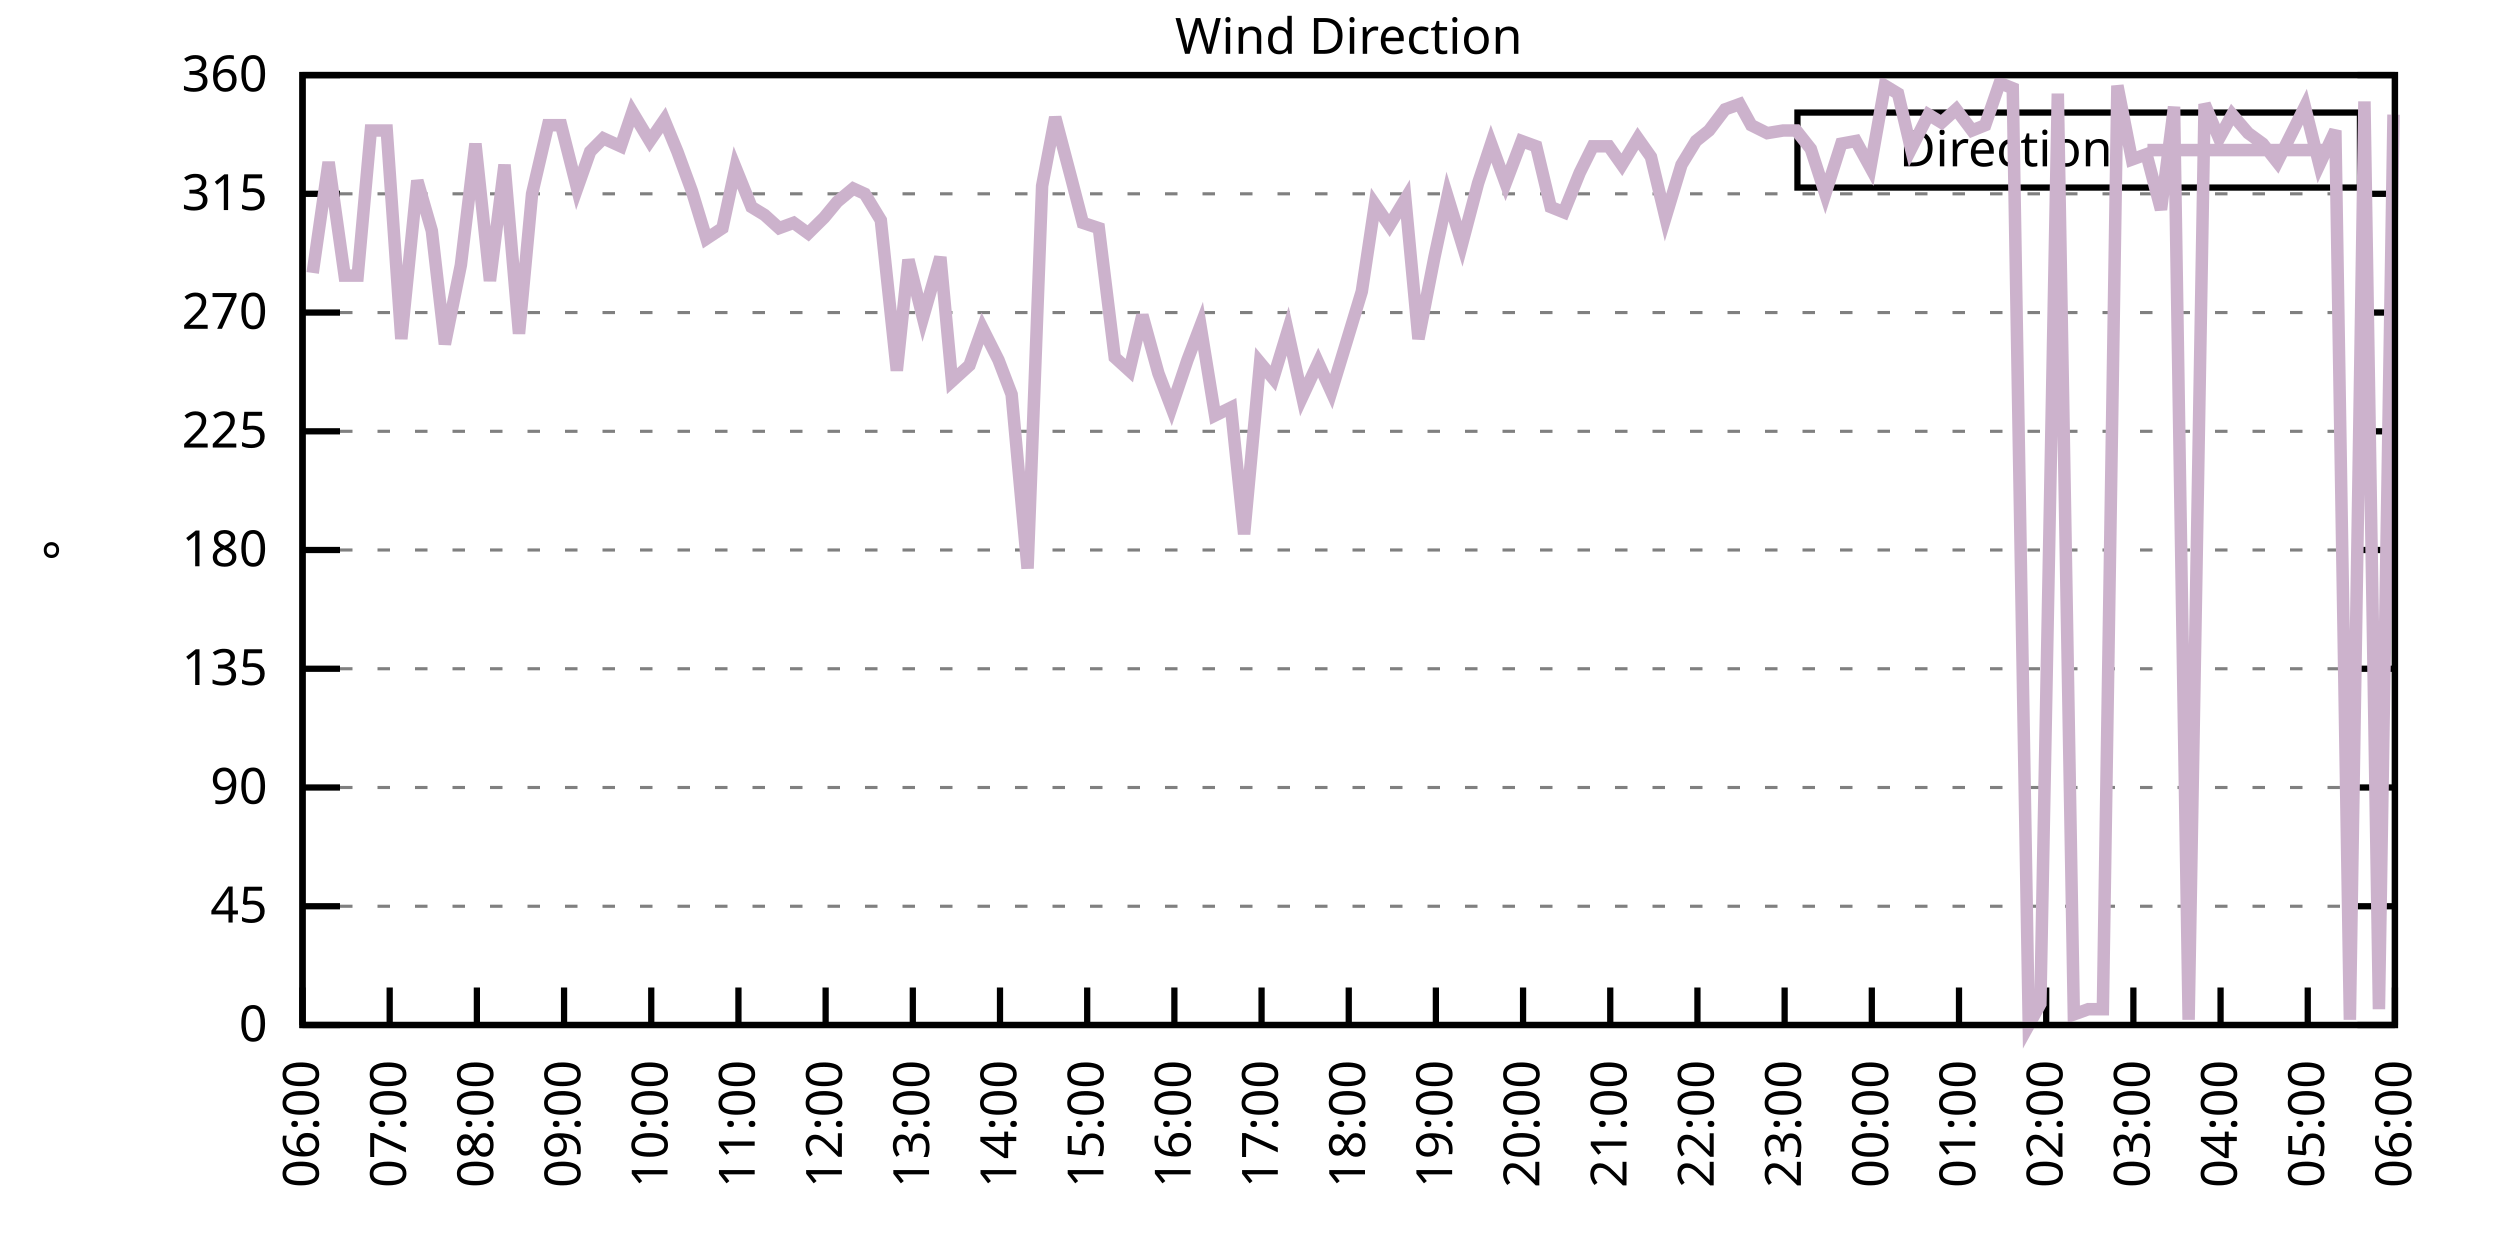
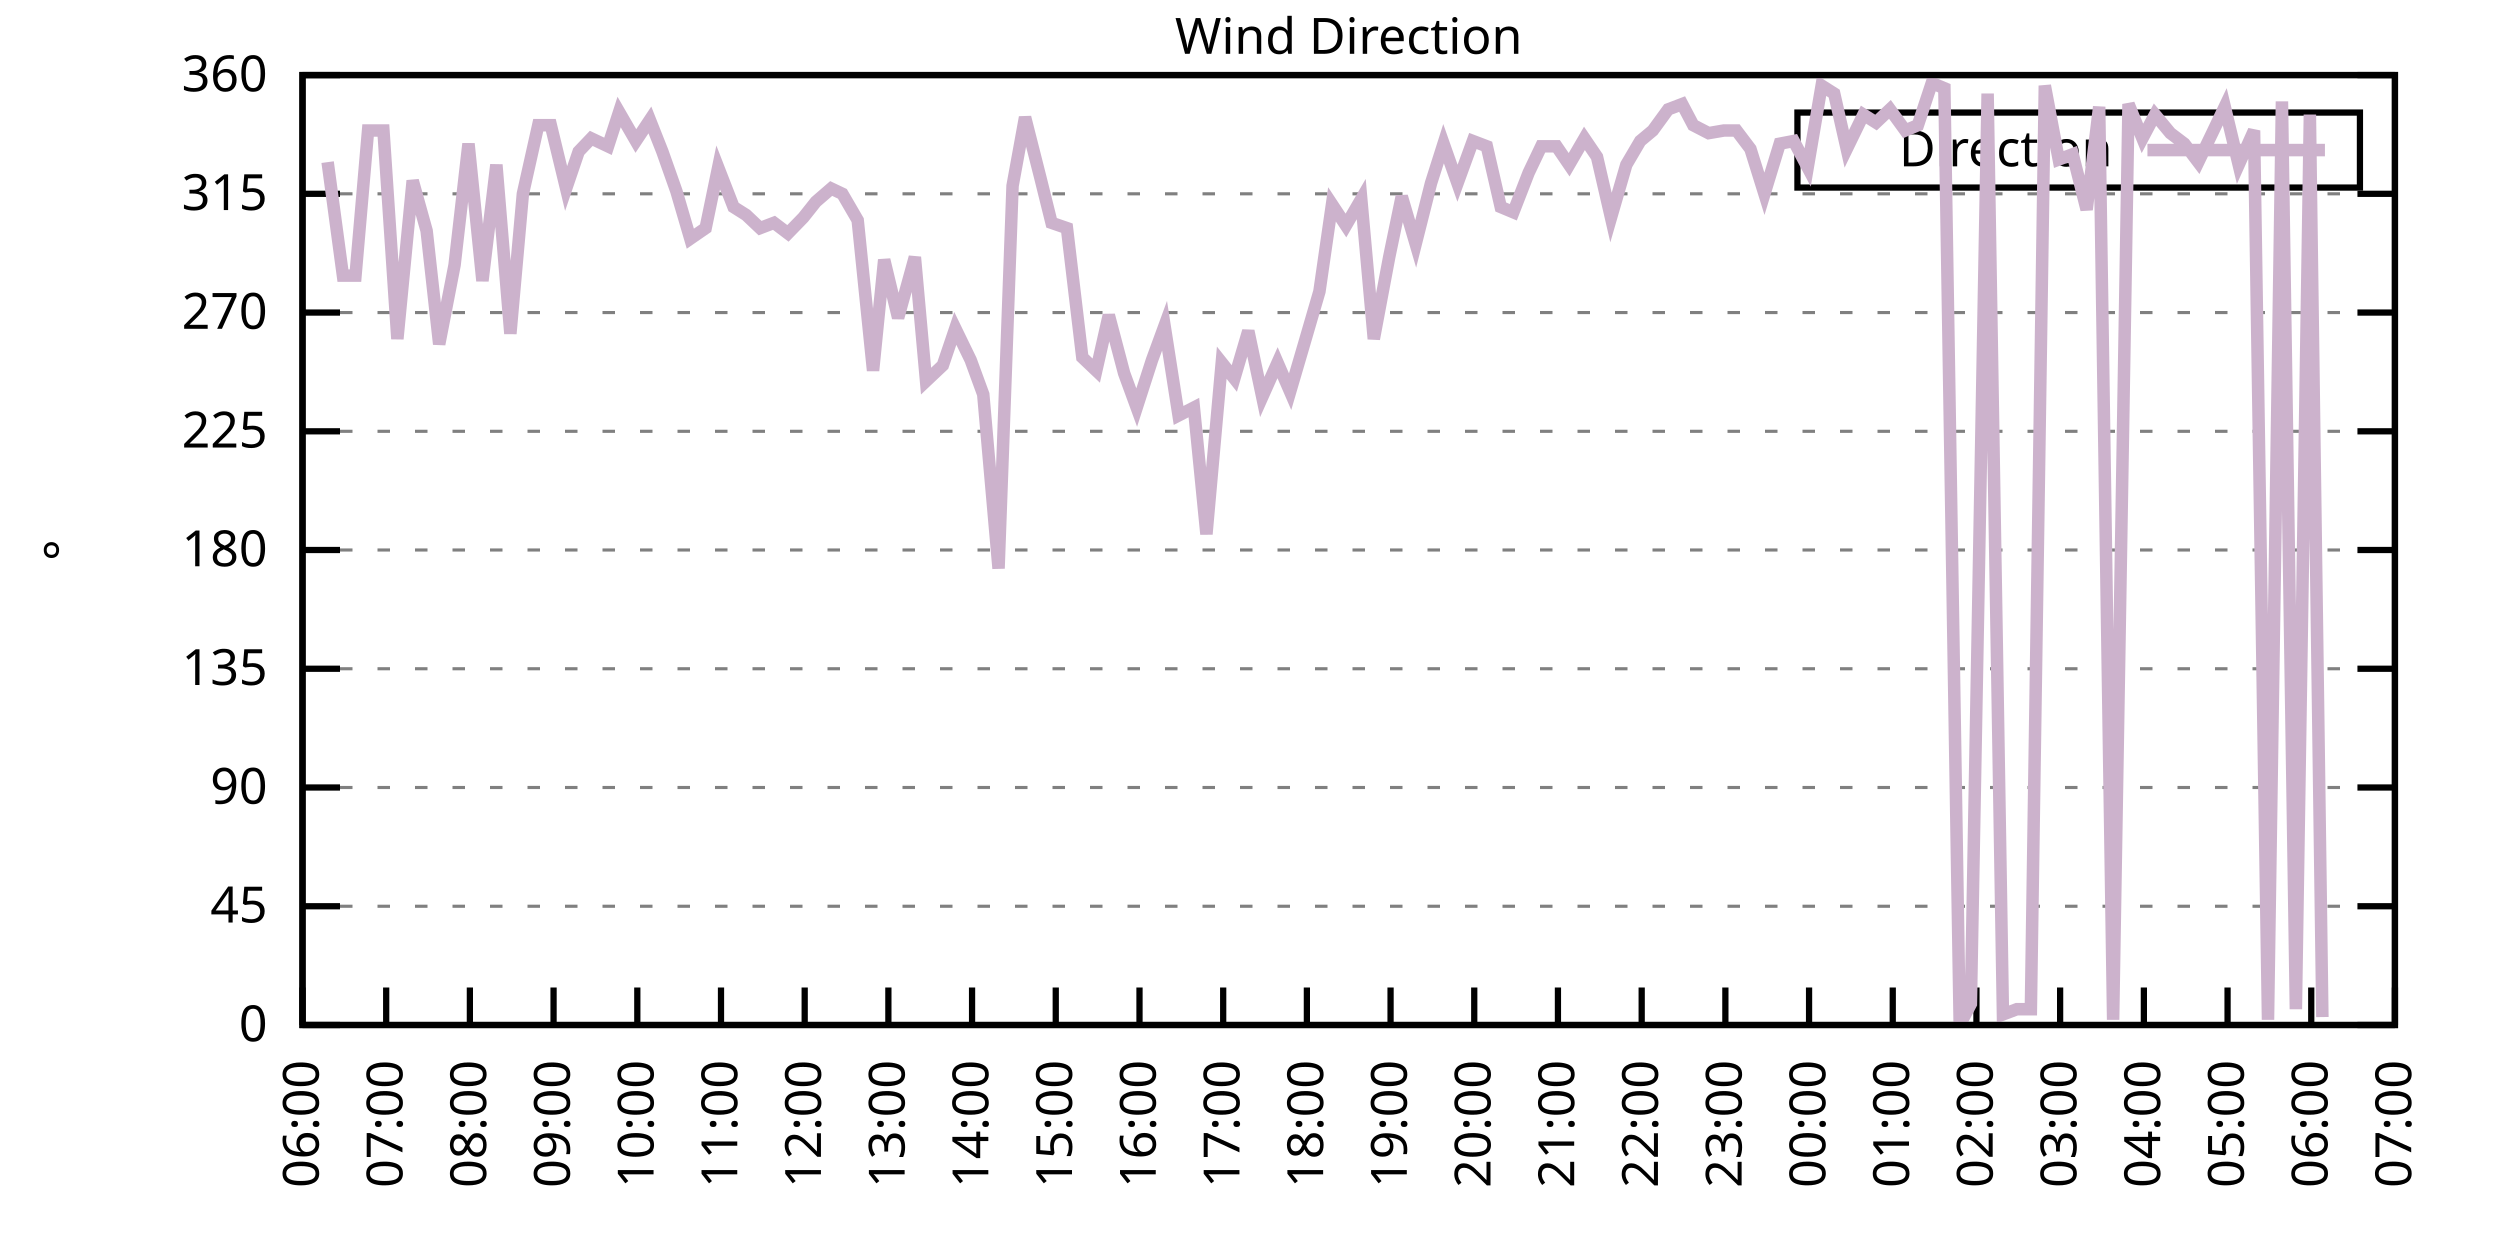
<svg xmlns="http://www.w3.org/2000/svg" xmlns:xlink="http://www.w3.org/1999/xlink" width="400" height="200" viewBox="0 0 400 200">
  <g id="gnuplot_canvas">
    <rect x="0" y="0" width="400" height="200" fill="none" />
    <defs>
      <circle id="gpDot" r="0.5" stroke-width="0.5" stroke="currentColor" />
      <path id="gpPt0" stroke-width="0.333" stroke="currentColor" d="M-1,0 h2 M0,-1 v2" />
      <path id="gpPt1" stroke-width="0.333" stroke="currentColor" d="M-1,-1 L1,1 M1,-1 L-1,1" />
      <path id="gpPt2" stroke-width="0.333" stroke="currentColor" d="M-1,0 L1,0 M0,-1 L0,1 M-1,-1 L1,1 M-1,1 L1,-1" />
      <rect id="gpPt3" stroke-width="0.333" stroke="currentColor" x="-1" y="-1" width="2" height="2" />
      <rect id="gpPt4" stroke-width="0.333" stroke="currentColor" fill="currentColor" x="-1" y="-1" width="2" height="2" />
      <circle id="gpPt5" stroke-width="0.333" stroke="currentColor" cx="0" cy="0" r="1" />
      <use xlink:href="#gpPt5" id="gpPt6" fill="currentColor" stroke="none" />
      <path id="gpPt7" stroke-width="0.333" stroke="currentColor" d="M0,-1.33 L-1.33,0.67 L1.33,0.67 z" />
      <use xlink:href="#gpPt7" id="gpPt8" fill="currentColor" stroke="none" />
      <use xlink:href="#gpPt7" id="gpPt9" stroke="currentColor" transform="rotate(180)" />
      <use xlink:href="#gpPt9" id="gpPt10" fill="currentColor" stroke="none" />
      <use xlink:href="#gpPt3" id="gpPt11" stroke="currentColor" transform="rotate(45)" />
      <use xlink:href="#gpPt11" id="gpPt12" fill="currentColor" stroke="none" />
      <path id="gpPt13" stroke-width="0.333" stroke="currentColor" d="M0,1.330 L1.265,0.411 L0.782,-1.067 L-0.782,-1.076 L-1.265,0.411 z" />
      <use xlink:href="#gpPt13" id="gpPt14" fill="currentColor" stroke="none" />
      <filter id="textbox" filterUnits="objectBoundingBox" x="0" y="0" height="1" width="1">
        <feFlood flood-color="white" flood-opacity="1" result="bgnd" />
        <feComposite in="SourceGraphic" in2="bgnd" operator="atop" />
      </filter>
      <filter id="greybox" filterUnits="objectBoundingBox" x="0" y="0" height="1" width="1">
        <feFlood flood-color="lightgrey" flood-opacity="1" result="grey" />
        <feComposite in="SourceGraphic" in2="grey" operator="atop" />
      </filter>
    </defs>
    <g fill="none" color="white" stroke="currentColor" stroke-width="1.00" stroke-linecap="butt" stroke-linejoin="miter">
</g>
    <g fill="none" color="black" stroke="currentColor" stroke-width="1.00" stroke-linecap="butt" stroke-linejoin="miter">
      <g stroke="none" shape-rendering="crispEdges">
        <polygon fill="rgb(255, 255, 255)" points="48.40,164.00 383.18,164.00 383.18,12.02 48.40,12.02 " />
      </g>
    </g>
    <g fill="none" color="black" stroke="currentColor" stroke-width="1.00" stroke-linecap="butt" stroke-linejoin="miter">
</g>
    <g fill="none" color="black" stroke="black" stroke-width="0.50" stroke-linecap="butt" stroke-linejoin="miter">
</g>
    <g fill="none" color="gray" stroke="currentColor" stroke-width="0.50" stroke-linecap="butt" stroke-linejoin="miter">
      <path stroke="gray" stroke-dasharray="2,4" class="gridline" d="M48.40,164.00 L383.19,164.00  " />
    </g>
    <g fill="none" color="gray" stroke="gray" stroke-width="1.00" stroke-linecap="butt" stroke-linejoin="miter">
</g>
    <g fill="none" color="black" stroke="currentColor" stroke-width="1.00" stroke-linecap="butt" stroke-linejoin="miter">
      <path stroke="black" d="M48.40,164.00 L54.40,164.00 M383.19,164.00 L377.19,164.00  " />
      <g transform="translate(42.80,166.60)" stroke="none" fill="black" font-family="Sans" font-size="8.00" text-anchor="end">
        <text>
          <tspan font-family="Sans"> 0</tspan>
        </text>
      </g>
    </g>
    <g fill="none" color="black" stroke="currentColor" stroke-width="1.00" stroke-linecap="butt" stroke-linejoin="miter">
</g>
    <g fill="none" color="black" stroke="black" stroke-width="0.50" stroke-linecap="butt" stroke-linejoin="miter">
</g>
    <g fill="none" color="gray" stroke="currentColor" stroke-width="0.50" stroke-linecap="butt" stroke-linejoin="miter">
      <path stroke="gray" stroke-dasharray="2,4" class="gridline" d="M48.40,145.00 L383.19,145.00  " />
    </g>
    <g fill="none" color="gray" stroke="gray" stroke-width="1.00" stroke-linecap="butt" stroke-linejoin="miter">
</g>
    <g fill="none" color="black" stroke="currentColor" stroke-width="1.00" stroke-linecap="butt" stroke-linejoin="miter">
      <path stroke="black" d="M48.40,145.00 L54.40,145.00 M383.19,145.00 L377.19,145.00  " />
      <g transform="translate(42.80,147.60)" stroke="none" fill="black" font-family="Sans" font-size="8.00" text-anchor="end">
        <text>
          <tspan font-family="Sans"> 45</tspan>
        </text>
      </g>
    </g>
    <g fill="none" color="black" stroke="currentColor" stroke-width="1.00" stroke-linecap="butt" stroke-linejoin="miter">
</g>
    <g fill="none" color="black" stroke="black" stroke-width="0.50" stroke-linecap="butt" stroke-linejoin="miter">
</g>
    <g fill="none" color="gray" stroke="currentColor" stroke-width="0.50" stroke-linecap="butt" stroke-linejoin="miter">
      <path stroke="gray" stroke-dasharray="2,4" class="gridline" d="M48.40,126.00 L383.19,126.00  " />
    </g>
    <g fill="none" color="gray" stroke="gray" stroke-width="1.00" stroke-linecap="butt" stroke-linejoin="miter">
</g>
    <g fill="none" color="black" stroke="currentColor" stroke-width="1.00" stroke-linecap="butt" stroke-linejoin="miter">
      <path stroke="black" d="M48.40,126.00 L54.40,126.00 M383.19,126.00 L377.19,126.00  " />
      <g transform="translate(42.80,128.60)" stroke="none" fill="black" font-family="Sans" font-size="8.00" text-anchor="end">
        <text>
          <tspan font-family="Sans"> 90</tspan>
        </text>
      </g>
    </g>
    <g fill="none" color="black" stroke="currentColor" stroke-width="1.00" stroke-linecap="butt" stroke-linejoin="miter">
</g>
    <g fill="none" color="black" stroke="black" stroke-width="0.50" stroke-linecap="butt" stroke-linejoin="miter">
</g>
    <g fill="none" color="gray" stroke="currentColor" stroke-width="0.50" stroke-linecap="butt" stroke-linejoin="miter">
      <path stroke="gray" stroke-dasharray="2,4" class="gridline" d="M48.40,107.00 L383.19,107.00  " />
    </g>
    <g fill="none" color="gray" stroke="gray" stroke-width="1.00" stroke-linecap="butt" stroke-linejoin="miter">
</g>
    <g fill="none" color="black" stroke="currentColor" stroke-width="1.00" stroke-linecap="butt" stroke-linejoin="miter">
      <path stroke="black" d="M48.40,107.00 L54.40,107.00 M383.19,107.00 L377.19,107.00  " />
      <g transform="translate(42.80,109.60)" stroke="none" fill="black" font-family="Sans" font-size="8.00" text-anchor="end">
        <text>
          <tspan font-family="Sans"> 135</tspan>
        </text>
      </g>
    </g>
    <g fill="none" color="black" stroke="currentColor" stroke-width="1.00" stroke-linecap="butt" stroke-linejoin="miter">
</g>
    <g fill="none" color="black" stroke="black" stroke-width="0.50" stroke-linecap="butt" stroke-linejoin="miter">
</g>
    <g fill="none" color="gray" stroke="currentColor" stroke-width="0.50" stroke-linecap="butt" stroke-linejoin="miter">
      <path stroke="gray" stroke-dasharray="2,4" class="gridline" d="M48.40,88.00 L383.19,88.00  " />
    </g>
    <g fill="none" color="gray" stroke="gray" stroke-width="1.00" stroke-linecap="butt" stroke-linejoin="miter">
</g>
    <g fill="none" color="black" stroke="currentColor" stroke-width="1.00" stroke-linecap="butt" stroke-linejoin="miter">
      <path stroke="black" d="M48.40,88.00 L54.40,88.00 M383.19,88.00 L377.19,88.00  " />
      <g transform="translate(42.80,90.60)" stroke="none" fill="black" font-family="Sans" font-size="8.00" text-anchor="end">
        <text>
          <tspan font-family="Sans"> 180</tspan>
        </text>
      </g>
    </g>
    <g fill="none" color="black" stroke="currentColor" stroke-width="1.00" stroke-linecap="butt" stroke-linejoin="miter">
</g>
    <g fill="none" color="black" stroke="black" stroke-width="0.50" stroke-linecap="butt" stroke-linejoin="miter">
</g>
    <g fill="none" color="gray" stroke="currentColor" stroke-width="0.50" stroke-linecap="butt" stroke-linejoin="miter">
      <path stroke="gray" stroke-dasharray="2,4" class="gridline" d="M48.40,69.01 L383.19,69.01  " />
    </g>
    <g fill="none" color="gray" stroke="gray" stroke-width="1.00" stroke-linecap="butt" stroke-linejoin="miter">
</g>
    <g fill="none" color="black" stroke="currentColor" stroke-width="1.00" stroke-linecap="butt" stroke-linejoin="miter">
      <path stroke="black" d="M48.40,69.01 L54.40,69.01 M383.19,69.01 L377.19,69.01  " />
      <g transform="translate(42.80,71.61)" stroke="none" fill="black" font-family="Sans" font-size="8.00" text-anchor="end">
        <text>
          <tspan font-family="Sans"> 225</tspan>
        </text>
      </g>
    </g>
    <g fill="none" color="black" stroke="currentColor" stroke-width="1.00" stroke-linecap="butt" stroke-linejoin="miter">
</g>
    <g fill="none" color="black" stroke="black" stroke-width="0.50" stroke-linecap="butt" stroke-linejoin="miter">
</g>
    <g fill="none" color="gray" stroke="currentColor" stroke-width="0.50" stroke-linecap="butt" stroke-linejoin="miter">
      <path stroke="gray" stroke-dasharray="2,4" class="gridline" d="M48.40,50.01 L383.19,50.01  " />
    </g>
    <g fill="none" color="gray" stroke="gray" stroke-width="1.00" stroke-linecap="butt" stroke-linejoin="miter">
</g>
    <g fill="none" color="black" stroke="currentColor" stroke-width="1.00" stroke-linecap="butt" stroke-linejoin="miter">
      <path stroke="black" d="M48.40,50.01 L54.40,50.01 M383.19,50.01 L377.19,50.01  " />
      <g transform="translate(42.80,52.61)" stroke="none" fill="black" font-family="Sans" font-size="8.00" text-anchor="end">
        <text>
          <tspan font-family="Sans"> 270</tspan>
        </text>
      </g>
    </g>
    <g fill="none" color="black" stroke="currentColor" stroke-width="1.00" stroke-linecap="butt" stroke-linejoin="miter">
</g>
    <g fill="none" color="black" stroke="black" stroke-width="0.50" stroke-linecap="butt" stroke-linejoin="miter">
</g>
    <g fill="none" color="gray" stroke="currentColor" stroke-width="0.50" stroke-linecap="butt" stroke-linejoin="miter">
      <path stroke="gray" stroke-dasharray="2,4" class="gridline" d="M48.40,31.01 L383.19,31.01  " />
    </g>
    <g fill="none" color="gray" stroke="gray" stroke-width="1.00" stroke-linecap="butt" stroke-linejoin="miter">
</g>
    <g fill="none" color="black" stroke="currentColor" stroke-width="1.00" stroke-linecap="butt" stroke-linejoin="miter">
      <path stroke="black" d="M48.40,31.01 L54.40,31.01 M383.19,31.01 L377.19,31.01  " />
      <g transform="translate(42.80,33.61)" stroke="none" fill="black" font-family="Sans" font-size="8.00" text-anchor="end">
        <text>
          <tspan font-family="Sans"> 315</tspan>
        </text>
      </g>
    </g>
    <g fill="none" color="black" stroke="currentColor" stroke-width="1.00" stroke-linecap="butt" stroke-linejoin="miter">
</g>
    <g fill="none" color="black" stroke="black" stroke-width="0.50" stroke-linecap="butt" stroke-linejoin="miter">
</g>
    <g fill="none" color="gray" stroke="currentColor" stroke-width="0.50" stroke-linecap="butt" stroke-linejoin="miter">
      <path stroke="gray" stroke-dasharray="2,4" class="gridline" d="M48.40,12.01 L383.19,12.01  " />
    </g>
    <g fill="none" color="gray" stroke="gray" stroke-width="1.00" stroke-linecap="butt" stroke-linejoin="miter">
</g>
    <g fill="none" color="black" stroke="currentColor" stroke-width="1.00" stroke-linecap="butt" stroke-linejoin="miter">
      <path stroke="black" d="M48.40,12.01 L54.40,12.01 M383.19,12.01 L377.19,12.01  " />
      <g transform="translate(42.80,14.61)" stroke="none" fill="black" font-family="Sans" font-size="8.00" text-anchor="end">
        <text>
          <tspan font-family="Sans"> 360</tspan>
        </text>
      </g>
    </g>
    <g fill="none" color="black" stroke="currentColor" stroke-width="1.00" stroke-linecap="butt" stroke-linejoin="miter">
      <path stroke="black" d="M48.40,164.00 L48.40,158.00  " />
      <g transform="translate(51.00,169.60) rotate(270.00)" stroke="none" fill="black" font-family="Sans" font-size="8.00" text-anchor="end">
        <text>
          <tspan font-family="Sans">06:00</tspan>
        </text>
      </g>
    </g>
    <g fill="none" color="black" stroke="currentColor" stroke-width="1.00" stroke-linecap="butt" stroke-linejoin="miter">
-       <path stroke="black" d="M62.35,164.00 L62.35,158.00  " />
-       <g transform="translate(64.95,169.60) rotate(270.00)" stroke="none" fill="black" font-family="Sans" font-size="8.00" text-anchor="end">
+       <path stroke="black" d="M61.79,164.00 L61.79,158.00  " />
+       <g transform="translate(64.39,169.60) rotate(270.00)" stroke="none" fill="black" font-family="Sans" font-size="8.00" text-anchor="end">
        <text>
          <tspan font-family="Sans">07:00</tspan>
        </text>
      </g>
    </g>
    <g fill="none" color="black" stroke="currentColor" stroke-width="1.00" stroke-linecap="butt" stroke-linejoin="miter">
-       <path stroke="black" d="M76.30,164.00 L76.30,158.00  " />
-       <g transform="translate(78.90,169.60) rotate(270.00)" stroke="none" fill="black" font-family="Sans" font-size="8.00" text-anchor="end">
+       <path stroke="black" d="M75.18,164.00 L75.18,158.00  " />
+       <g transform="translate(77.78,169.60) rotate(270.00)" stroke="none" fill="black" font-family="Sans" font-size="8.00" text-anchor="end">
        <text>
          <tspan font-family="Sans">08:00</tspan>
        </text>
      </g>
    </g>
    <g fill="none" color="black" stroke="currentColor" stroke-width="1.00" stroke-linecap="butt" stroke-linejoin="miter">
-       <path stroke="black" d="M90.25,164.00 L90.25,158.00  " />
-       <g transform="translate(92.85,169.60) rotate(270.00)" stroke="none" fill="black" font-family="Sans" font-size="8.00" text-anchor="end">
+       <path stroke="black" d="M88.57,164.00 L88.57,158.00  " />
+       <g transform="translate(91.17,169.60) rotate(270.00)" stroke="none" fill="black" font-family="Sans" font-size="8.00" text-anchor="end">
        <text>
          <tspan font-family="Sans">09:00</tspan>
        </text>
      </g>
    </g>
    <g fill="none" color="black" stroke="currentColor" stroke-width="1.00" stroke-linecap="butt" stroke-linejoin="miter">
-       <path stroke="black" d="M104.20,164.00 L104.20,158.00  " />
-       <g transform="translate(106.80,169.60) rotate(270.00)" stroke="none" fill="black" font-family="Sans" font-size="8.00" text-anchor="end">
+       <path stroke="black" d="M101.97,164.00 L101.97,158.00  " />
+       <g transform="translate(104.57,169.60) rotate(270.00)" stroke="none" fill="black" font-family="Sans" font-size="8.00" text-anchor="end">
        <text>
          <tspan font-family="Sans">10:00</tspan>
        </text>
      </g>
    </g>
    <g fill="none" color="black" stroke="currentColor" stroke-width="1.00" stroke-linecap="butt" stroke-linejoin="miter">
-       <path stroke="black" d="M118.15,164.00 L118.15,158.00  " />
-       <g transform="translate(120.75,169.60) rotate(270.00)" stroke="none" fill="black" font-family="Sans" font-size="8.00" text-anchor="end">
+       <path stroke="black" d="M115.36,164.00 L115.36,158.00  " />
+       <g transform="translate(117.96,169.60) rotate(270.00)" stroke="none" fill="black" font-family="Sans" font-size="8.00" text-anchor="end">
        <text>
          <tspan font-family="Sans">11:00</tspan>
        </text>
      </g>
    </g>
    <g fill="none" color="black" stroke="currentColor" stroke-width="1.00" stroke-linecap="butt" stroke-linejoin="miter">
-       <path stroke="black" d="M132.10,164.00 L132.10,158.00  " />
-       <g transform="translate(134.70,169.60) rotate(270.00)" stroke="none" fill="black" font-family="Sans" font-size="8.00" text-anchor="end">
+       <path stroke="black" d="M128.75,164.00 L128.75,158.00  " />
+       <g transform="translate(131.35,169.60) rotate(270.00)" stroke="none" fill="black" font-family="Sans" font-size="8.00" text-anchor="end">
        <text>
          <tspan font-family="Sans">12:00</tspan>
        </text>
      </g>
    </g>
    <g fill="none" color="black" stroke="currentColor" stroke-width="1.00" stroke-linecap="butt" stroke-linejoin="miter">
-       <path stroke="black" d="M146.05,164.00 L146.05,158.00  " />
-       <g transform="translate(148.65,169.60) rotate(270.00)" stroke="none" fill="black" font-family="Sans" font-size="8.00" text-anchor="end">
+       <path stroke="black" d="M142.14,164.00 L142.14,158.00  " />
+       <g transform="translate(144.74,169.60) rotate(270.00)" stroke="none" fill="black" font-family="Sans" font-size="8.00" text-anchor="end">
        <text>
          <tspan font-family="Sans">13:00</tspan>
        </text>
      </g>
    </g>
    <g fill="none" color="black" stroke="currentColor" stroke-width="1.00" stroke-linecap="butt" stroke-linejoin="miter">
-       <path stroke="black" d="M160.00,164.00 L160.00,158.00  " />
-       <g transform="translate(162.60,169.60) rotate(270.00)" stroke="none" fill="black" font-family="Sans" font-size="8.00" text-anchor="end">
+       <path stroke="black" d="M155.53,164.00 L155.53,158.00  " />
+       <g transform="translate(158.13,169.60) rotate(270.00)" stroke="none" fill="black" font-family="Sans" font-size="8.00" text-anchor="end">
        <text>
          <tspan font-family="Sans">14:00</tspan>
        </text>
      </g>
    </g>
    <g fill="none" color="black" stroke="currentColor" stroke-width="1.00" stroke-linecap="butt" stroke-linejoin="miter">
-       <path stroke="black" d="M173.95,164.00 L173.95,158.00  " />
-       <g transform="translate(176.55,169.60) rotate(270.00)" stroke="none" fill="black" font-family="Sans" font-size="8.00" text-anchor="end">
+       <path stroke="black" d="M168.92,164.00 L168.92,158.00  " />
+       <g transform="translate(171.52,169.60) rotate(270.00)" stroke="none" fill="black" font-family="Sans" font-size="8.00" text-anchor="end">
        <text>
          <tspan font-family="Sans">15:00</tspan>
        </text>
      </g>
    </g>
    <g fill="none" color="black" stroke="currentColor" stroke-width="1.00" stroke-linecap="butt" stroke-linejoin="miter">
-       <path stroke="black" d="M187.90,164.00 L187.90,158.00  " />
-       <g transform="translate(190.50,169.60) rotate(270.00)" stroke="none" fill="black" font-family="Sans" font-size="8.00" text-anchor="end">
+       <path stroke="black" d="M182.32,164.00 L182.32,158.00  " />
+       <g transform="translate(184.92,169.60) rotate(270.00)" stroke="none" fill="black" font-family="Sans" font-size="8.00" text-anchor="end">
        <text>
          <tspan font-family="Sans">16:00</tspan>
        </text>
      </g>
    </g>
    <g fill="none" color="black" stroke="currentColor" stroke-width="1.00" stroke-linecap="butt" stroke-linejoin="miter">
-       <path stroke="black" d="M201.85,164.00 L201.85,158.00  " />
-       <g transform="translate(204.45,169.60) rotate(270.00)" stroke="none" fill="black" font-family="Sans" font-size="8.00" text-anchor="end">
+       <path stroke="black" d="M195.71,164.00 L195.71,158.00  " />
+       <g transform="translate(198.31,169.60) rotate(270.00)" stroke="none" fill="black" font-family="Sans" font-size="8.00" text-anchor="end">
        <text>
          <tspan font-family="Sans">17:00</tspan>
        </text>
      </g>
    </g>
    <g fill="none" color="black" stroke="currentColor" stroke-width="1.00" stroke-linecap="butt" stroke-linejoin="miter">
-       <path stroke="black" d="M215.80,164.00 L215.80,158.00  " />
-       <g transform="translate(218.40,169.60) rotate(270.00)" stroke="none" fill="black" font-family="Sans" font-size="8.00" text-anchor="end">
+       <path stroke="black" d="M209.10,164.00 L209.10,158.00  " />
+       <g transform="translate(211.70,169.60) rotate(270.00)" stroke="none" fill="black" font-family="Sans" font-size="8.00" text-anchor="end">
        <text>
          <tspan font-family="Sans">18:00</tspan>
        </text>
      </g>
    </g>
    <g fill="none" color="black" stroke="currentColor" stroke-width="1.00" stroke-linecap="butt" stroke-linejoin="miter">
-       <path stroke="black" d="M229.74,164.00 L229.74,158.00  " />
-       <g transform="translate(232.34,169.60) rotate(270.00)" stroke="none" fill="black" font-family="Sans" font-size="8.00" text-anchor="end">
+       <path stroke="black" d="M222.49,164.00 L222.49,158.00  " />
+       <g transform="translate(225.09,169.60) rotate(270.00)" stroke="none" fill="black" font-family="Sans" font-size="8.00" text-anchor="end">
        <text>
          <tspan font-family="Sans">19:00</tspan>
        </text>
      </g>
    </g>
    <g fill="none" color="black" stroke="currentColor" stroke-width="1.00" stroke-linecap="butt" stroke-linejoin="miter">
-       <path stroke="black" d="M243.69,164.00 L243.69,158.00  " />
-       <g transform="translate(246.29,169.60) rotate(270.00)" stroke="none" fill="black" font-family="Sans" font-size="8.00" text-anchor="end">
+       <path stroke="black" d="M235.88,164.00 L235.88,158.00  " />
+       <g transform="translate(238.48,169.60) rotate(270.00)" stroke="none" fill="black" font-family="Sans" font-size="8.00" text-anchor="end">
        <text>
          <tspan font-family="Sans">20:00</tspan>
        </text>
      </g>
    </g>
    <g fill="none" color="black" stroke="currentColor" stroke-width="1.00" stroke-linecap="butt" stroke-linejoin="miter">
-       <path stroke="black" d="M257.64,164.00 L257.64,158.00  " />
-       <g transform="translate(260.24,169.60) rotate(270.00)" stroke="none" fill="black" font-family="Sans" font-size="8.00" text-anchor="end">
+       <path stroke="black" d="M249.27,164.00 L249.27,158.00  " />
+       <g transform="translate(251.87,169.60) rotate(270.00)" stroke="none" fill="black" font-family="Sans" font-size="8.00" text-anchor="end">
        <text>
          <tspan font-family="Sans">21:00</tspan>
        </text>
      </g>
    </g>
    <g fill="none" color="black" stroke="currentColor" stroke-width="1.00" stroke-linecap="butt" stroke-linejoin="miter">
-       <path stroke="black" d="M271.59,164.00 L271.59,158.00  " />
-       <g transform="translate(274.19,169.60) rotate(270.00)" stroke="none" fill="black" font-family="Sans" font-size="8.00" text-anchor="end">
+       <path stroke="black" d="M262.67,164.00 L262.67,158.00  " />
+       <g transform="translate(265.27,169.60) rotate(270.00)" stroke="none" fill="black" font-family="Sans" font-size="8.00" text-anchor="end">
        <text>
          <tspan font-family="Sans">22:00</tspan>
        </text>
      </g>
    </g>
    <g fill="none" color="black" stroke="currentColor" stroke-width="1.00" stroke-linecap="butt" stroke-linejoin="miter">
-       <path stroke="black" d="M285.54,164.00 L285.54,158.00  " />
-       <g transform="translate(288.14,169.60) rotate(270.00)" stroke="none" fill="black" font-family="Sans" font-size="8.00" text-anchor="end">
+       <path stroke="black" d="M276.06,164.00 L276.06,158.00  " />
+       <g transform="translate(278.66,169.60) rotate(270.00)" stroke="none" fill="black" font-family="Sans" font-size="8.00" text-anchor="end">
        <text>
          <tspan font-family="Sans">23:00</tspan>
        </text>
      </g>
    </g>
    <g fill="none" color="black" stroke="currentColor" stroke-width="1.00" stroke-linecap="butt" stroke-linejoin="miter">
-       <path stroke="black" d="M299.49,164.00 L299.49,158.00  " />
-       <g transform="translate(302.09,169.60) rotate(270.00)" stroke="none" fill="black" font-family="Sans" font-size="8.00" text-anchor="end">
+       <path stroke="black" d="M289.45,164.00 L289.45,158.00  " />
+       <g transform="translate(292.05,169.60) rotate(270.00)" stroke="none" fill="black" font-family="Sans" font-size="8.00" text-anchor="end">
        <text>
          <tspan font-family="Sans">00:00</tspan>
        </text>
      </g>
    </g>
    <g fill="none" color="black" stroke="currentColor" stroke-width="1.00" stroke-linecap="butt" stroke-linejoin="miter">
-       <path stroke="black" d="M313.44,164.00 L313.44,158.00  " />
-       <g transform="translate(316.04,169.60) rotate(270.00)" stroke="none" fill="black" font-family="Sans" font-size="8.00" text-anchor="end">
+       <path stroke="black" d="M302.84,164.00 L302.84,158.00  " />
+       <g transform="translate(305.44,169.60) rotate(270.00)" stroke="none" fill="black" font-family="Sans" font-size="8.00" text-anchor="end">
        <text>
          <tspan font-family="Sans">01:00</tspan>
        </text>
      </g>
    </g>
    <g fill="none" color="black" stroke="currentColor" stroke-width="1.00" stroke-linecap="butt" stroke-linejoin="miter">
-       <path stroke="black" d="M327.39,164.00 L327.39,158.00  " />
-       <g transform="translate(329.99,169.60) rotate(270.00)" stroke="none" fill="black" font-family="Sans" font-size="8.00" text-anchor="end">
+       <path stroke="black" d="M316.23,164.00 L316.23,158.00  " />
+       <g transform="translate(318.83,169.60) rotate(270.00)" stroke="none" fill="black" font-family="Sans" font-size="8.00" text-anchor="end">
        <text>
          <tspan font-family="Sans">02:00</tspan>
        </text>
      </g>
    </g>
    <g fill="none" color="black" stroke="currentColor" stroke-width="1.00" stroke-linecap="butt" stroke-linejoin="miter">
-       <path stroke="black" d="M341.34,164.00 L341.34,158.00  " />
-       <g transform="translate(343.94,169.60) rotate(270.00)" stroke="none" fill="black" font-family="Sans" font-size="8.00" text-anchor="end">
+       <path stroke="black" d="M329.62,164.00 L329.62,158.00  " />
+       <g transform="translate(332.22,169.60) rotate(270.00)" stroke="none" fill="black" font-family="Sans" font-size="8.00" text-anchor="end">
        <text>
          <tspan font-family="Sans">03:00</tspan>
        </text>
      </g>
    </g>
    <g fill="none" color="black" stroke="currentColor" stroke-width="1.00" stroke-linecap="butt" stroke-linejoin="miter">
-       <path stroke="black" d="M355.29,164.00 L355.29,158.00  " />
-       <g transform="translate(357.89,169.60) rotate(270.00)" stroke="none" fill="black" font-family="Sans" font-size="8.00" text-anchor="end">
+       <path stroke="black" d="M343.02,164.00 L343.02,158.00  " />
+       <g transform="translate(345.62,169.60) rotate(270.00)" stroke="none" fill="black" font-family="Sans" font-size="8.00" text-anchor="end">
        <text>
          <tspan font-family="Sans">04:00</tspan>
        </text>
      </g>
    </g>
    <g fill="none" color="black" stroke="currentColor" stroke-width="1.00" stroke-linecap="butt" stroke-linejoin="miter">
-       <path stroke="black" d="M369.24,164.00 L369.24,158.00  " />
-       <g transform="translate(371.84,169.60) rotate(270.00)" stroke="none" fill="black" font-family="Sans" font-size="8.00" text-anchor="end">
+       <path stroke="black" d="M356.41,164.00 L356.41,158.00  " />
+       <g transform="translate(359.01,169.60) rotate(270.00)" stroke="none" fill="black" font-family="Sans" font-size="8.00" text-anchor="end">
        <text>
          <tspan font-family="Sans">05:00</tspan>
+         </text>
+       </g>
+     </g>
+     <g fill="none" color="black" stroke="currentColor" stroke-width="1.00" stroke-linecap="butt" stroke-linejoin="miter">
+       <path stroke="black" d="M369.80,164.00 L369.80,158.00  " />
+       <g transform="translate(372.40,169.60) rotate(270.00)" stroke="none" fill="black" font-family="Sans" font-size="8.00" text-anchor="end">
+         <text>
+           <tspan font-family="Sans">06:00</tspan>
        </text>
      </g>
    </g>
    <g fill="none" color="black" stroke="currentColor" stroke-width="1.00" stroke-linecap="butt" stroke-linejoin="miter">
      <path stroke="black" d="M383.19,164.00 L383.19,158.00  " />
      <g transform="translate(385.79,169.60) rotate(270.00)" stroke="none" fill="black" font-family="Sans" font-size="8.00" text-anchor="end">
        <text>
-           <tspan font-family="Sans">06:00</tspan>
+           <tspan font-family="Sans">07:00</tspan>
        </text>
      </g>
    </g>
    <g fill="none" color="black" stroke="currentColor" stroke-width="1.00" stroke-linecap="butt" stroke-linejoin="miter">
</g>
    <g fill="none" color="black" stroke="currentColor" stroke-width="1.00" stroke-linecap="butt" stroke-linejoin="miter">
      <path stroke="black" d="M48.40,12.01 L48.40,164.00 L383.19,164.00 L383.19,12.01 L48.40,12.01 Z  " />
    </g>
    <g fill="none" color="black" stroke="currentColor" stroke-width="1.00" stroke-linecap="butt" stroke-linejoin="miter">
</g>
    <g fill="none" color="black" stroke="currentColor" stroke-width="1.00" stroke-linecap="butt" stroke-linejoin="miter">
      <path stroke="black" d="M287.59,30.01 L287.59,18.01 L377.59,18.01 L377.59,30.01 L287.59,30.01 Z  " />
    </g>
    <g id="Wind_direction_plot_1">
      <g fill="none" color="white" stroke="black" stroke-width="2.00" stroke-linecap="butt" stroke-linejoin="miter">
</g>
      <g fill="none" color="black" stroke="currentColor" stroke-width="2.00" stroke-linecap="butt" stroke-linejoin="miter">
        <g transform="translate(337.99,26.61)" stroke="none" fill="black" font-family="Sans" font-size="8.00" text-anchor="end">
          <text>
            <tspan font-family="Sans">Direction</tspan>
          </text>
        </g>
      </g>
      <g fill="none" color="black" stroke="currentColor" stroke-width="2.00" stroke-linecap="butt" stroke-linejoin="miter">
-         <path stroke="rgb(204, 178, 204)" d="M343.59,24.01 L371.99,24.01 M50.03,43.67 L52.58,25.94 L55.14,44.10 L57.23,44.10 L59.33,20.88 L61.88,20.88   L64.21,54.23 L66.77,28.90 L69.09,36.92 L71.18,55.07 L73.74,42.41 L76.07,22.99 L78.39,44.94 L80.72,26.36   L83.04,53.39 L85.13,31.01 L87.69,20.03 L89.78,20.03 L92.34,30.16 L94.43,24.25 L96.53,22.14 L99.32,23.41   L101.18,17.92 L103.97,22.56 L106.29,19.19 L108.38,24.25 L110.71,30.59 L113.03,38.19 L115.59,36.50 L117.68,26.79   L120.24,33.12 L122.33,34.39 L124.66,36.50 L126.98,35.65 L129.31,37.34 L131.87,34.81 L133.96,32.28 L136.51,30.16   L138.37,31.01 L140.93,35.23 L143.49,59.30 L145.35,41.56 L147.67,50.85 L150.46,41.14 L152.32,60.98 L155.11,58.45   L157.21,52.54 L159.76,57.61 L161.86,63.10 L164.41,90.96 L166.74,29.74 L168.83,18.77 L171.39,28.48 L173.25,35.65   L175.81,36.50 L178.36,57.18 L180.69,59.30 L182.78,50.43 L185.34,59.72 L187.43,65.21 L189.99,57.61 L192.08,52.12   L194.41,66.47 L196.96,65.21 L199.06,85.47 L201.61,58.03 L203.71,60.56 L206.03,52.96 L208.36,63.52 L210.91,58.03   L213.01,62.67 L215.33,55.07 L217.89,46.63 L219.98,32.70 L222.30,36.08 L224.86,31.85 L226.95,54.23 L229.51,41.14   L231.60,31.43 L233.93,39.03 L236.49,29.32 L238.58,22.99 L240.90,29.32 L243.46,22.56 L245.79,23.41 L248.11,33.12   L250.20,33.96 L252.76,27.63 L254.85,23.41 L257.41,23.41 L259.50,26.36 L262.06,22.14 L264.15,25.10 L266.48,34.81   L269.04,26.36 L271.36,22.56 L273.45,20.88 L276.01,17.50 L278.34,16.65 L280.20,20.03 L282.75,21.30 L285.31,20.88   L287.40,20.88 L289.73,23.83 L292.05,31.01 L294.61,22.99 L296.94,22.56 L299.26,26.79 L301.58,13.70 L303.68,14.97   L305.77,23.83 L308.56,18.34 L310.65,19.61 L312.98,17.50 L315.53,20.88 L317.63,20.03 L319.95,13.28 L322.04,14.12   L324.60,164.00 L326.46,160.62 L329.25,14.97 L331.81,162.31 L334.13,161.47 L336.46,161.47 L338.78,13.70 L341.11,25.52   L343.43,24.68 L345.76,33.54 L347.85,17.08 L350.18,163.16 L352.73,16.65 L355.06,22.14 L357.15,18.34 L359.71,21.30   L362.03,22.99 L364.36,25.94 L366.68,21.30 L368.78,17.08 L371.10,26.36 L373.66,20.88 L375.98,163.16 L378.31,16.23   L380.63,161.47 L382.96,18.34  " />
+         <path stroke="rgb(204, 178, 204)" d="M343.59,24.01 L371.99,24.01 M52.42,25.94 L54.87,44.10 L56.88,44.10 L58.89,20.88 L61.35,20.88 L63.58,54.23   L66.03,28.90 L68.26,36.92 L70.27,55.07 L72.73,42.41 L74.96,22.99 L77.19,44.94 L79.42,26.36 L81.66,53.39   L83.66,31.01 L86.12,20.03 L88.13,20.03 L90.58,30.16 L92.59,24.25 L94.60,22.14 L97.28,23.41 L99.06,17.92   L101.74,22.56 L103.98,19.19 L105.98,24.25 L108.22,30.59 L110.45,38.19 L112.90,36.50 L114.91,26.79 L117.37,33.12   L119.38,34.39 L121.61,36.50 L123.84,35.65 L126.07,37.34 L128.53,34.81 L130.54,32.28 L132.99,30.16 L134.78,31.01   L137.23,35.23 L139.69,59.30 L141.47,41.56 L143.70,50.85 L146.38,41.14 L148.17,60.98 L150.85,58.45 L152.85,52.54   L155.31,57.61 L157.32,63.10 L159.77,90.96 L162.01,29.74 L164.01,18.77 L166.47,28.48 L168.25,35.65 L170.71,36.50   L173.17,57.18 L175.40,59.30 L177.41,50.43 L179.86,59.72 L181.87,65.21 L184.32,57.61 L186.33,52.12 L188.57,66.47   L191.02,65.21 L193.03,85.47 L195.48,58.03 L197.49,60.56 L199.73,52.96 L201.96,63.52 L204.41,58.03 L206.42,62.67   L208.65,55.07 L211.11,46.63 L213.12,32.70 L215.35,36.08 L217.80,31.85 L219.81,54.23 L222.27,41.14 L224.28,31.43   L226.51,39.03 L228.96,29.32 L230.97,22.99 L233.20,29.32 L235.66,22.56 L237.89,23.41 L240.12,33.12 L242.13,33.96   L244.59,27.63 L246.60,23.41 L249.05,23.41 L251.06,26.36 L253.51,22.14 L255.52,25.10 L257.76,34.81 L260.21,26.36   L262.44,22.56 L264.45,20.88 L266.91,17.50 L269.14,16.65 L270.92,20.03 L273.38,21.30 L275.83,20.88 L277.84,20.88   L280.07,23.83 L282.31,31.01 L284.76,22.99 L286.99,22.56 L289.23,26.79 L291.46,13.70 L293.47,14.97 L295.48,23.83   L298.15,18.34 L300.16,19.61 L302.39,17.50 L304.85,20.88 L306.86,20.03 L309.09,13.28 L311.10,14.12 L313.55,164.00   L315.34,160.62 L318.02,14.97 L320.47,162.31 L322.70,161.47 L324.94,161.47 L327.17,13.70 L329.40,25.52 L331.63,24.68   L333.86,33.54 L335.87,17.08 L338.10,163.16 L340.56,16.65 L342.79,22.14 L344.80,18.34 L347.26,21.30 L349.49,22.99   L351.72,25.94 L353.95,21.30 L355.96,17.08 L358.19,26.36 L360.65,20.88 L362.88,163.16 L365.11,16.23 L367.34,161.47   L369.58,18.34 L371.58,162.73  " />
      </g>
    </g>
    <g fill="none" color="black" stroke="currentColor" stroke-width="2.00" stroke-linecap="butt" stroke-linejoin="miter">
</g>
    <g fill="none" color="black" stroke="black" stroke-width="1.00" stroke-linecap="butt" stroke-linejoin="miter">
</g>
    <g fill="none" color="black" stroke="currentColor" stroke-width="1.00" stroke-linecap="butt" stroke-linejoin="miter">
      <path stroke="black" d="M48.40,12.01 L48.40,164.00 L383.19,164.00 L383.19,12.01 L48.40,12.01 Z  " />
      <g transform="translate(12.80,88.01) rotate(270.00)" stroke="none" fill="black" font-family="Sans" font-size="8.00" text-anchor="middle">
        <text>
          <tspan font-family="Sans">°</tspan>
        </text>
      </g>
    </g>
    <g fill="none" color="black" stroke="currentColor" stroke-width="1.00" stroke-linecap="butt" stroke-linejoin="miter">
</g>
    <g fill="none" color="black" stroke="currentColor" stroke-width="1.00" stroke-linecap="butt" stroke-linejoin="miter">
      <g transform="translate(215.79,8.61)" stroke="none" fill="black" font-family="Sans" font-size="8.00" text-anchor="middle">
        <text>
          <tspan font-family="Sans">Wind Direction</tspan>
        </text>
      </g>
    </g>
    <g fill="none" color="black" stroke="currentColor" stroke-width="1.00" stroke-linecap="butt" stroke-linejoin="miter">
</g>
  </g>
</svg>
